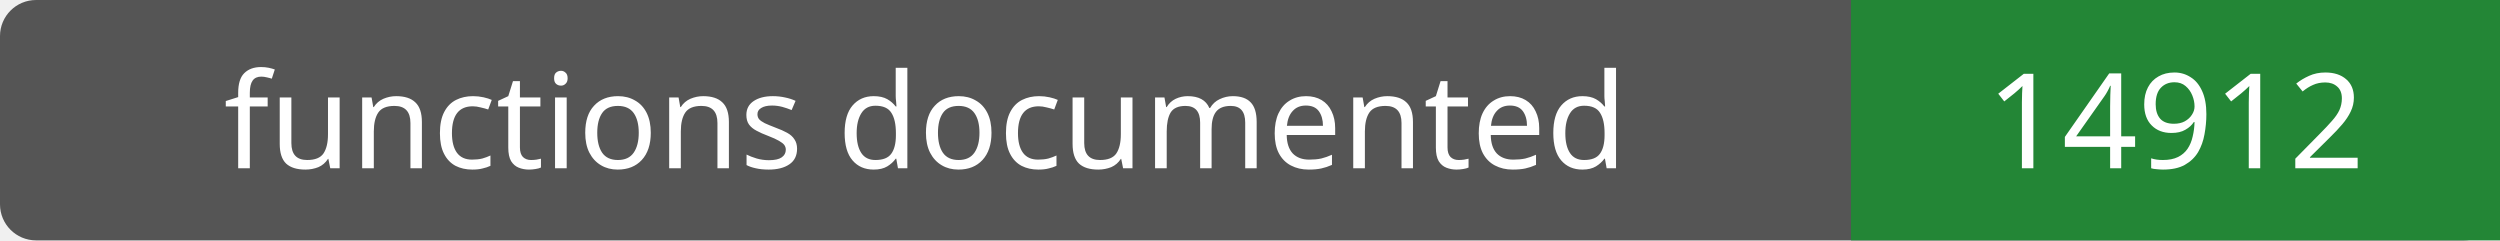
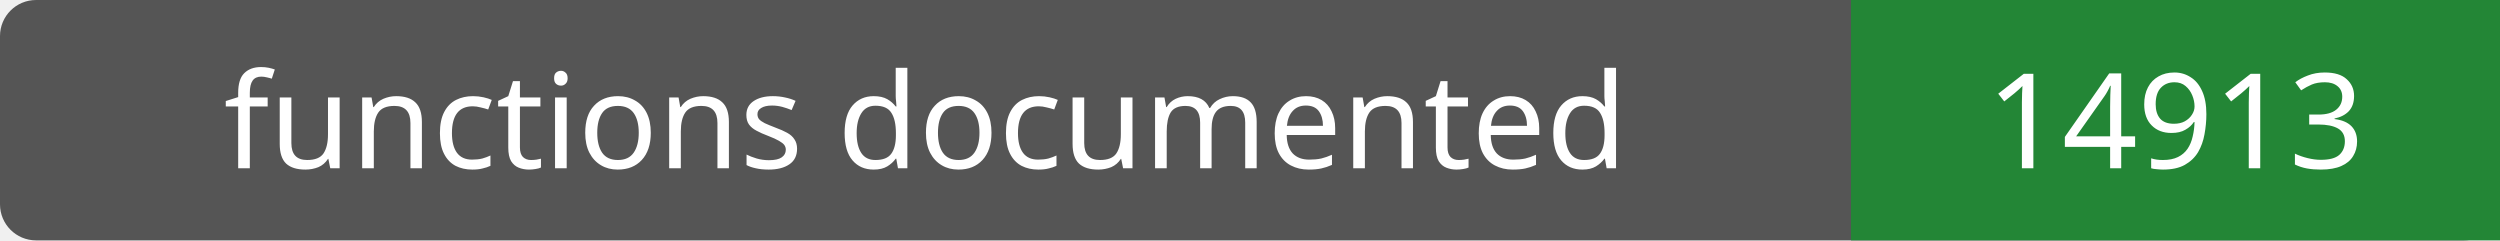
- <svg xmlns="http://www.w3.org/2000/svg" width="208" height="20" role="img" aria-label="functions documented: 14912">
+ <svg xmlns="http://www.w3.org/2000/svg" width="208" height="20" role="img" aria-label="functions documented: 14913">
  <rect width="208" height="20" rx="3" fill="#555" />
  <path fill="#238636" d="M154 0h54v20H154z" />
  <g fill="#fff" text-anchor="middle" font-family="Verdana,sans-serif" font-size="11">
    <text x="77.0" y="14">functions documented</text>
-     <text x="181.0" y="14">14912</text>
+     <text x="181.0" y="14">14913</text>
  </g>
</svg>
